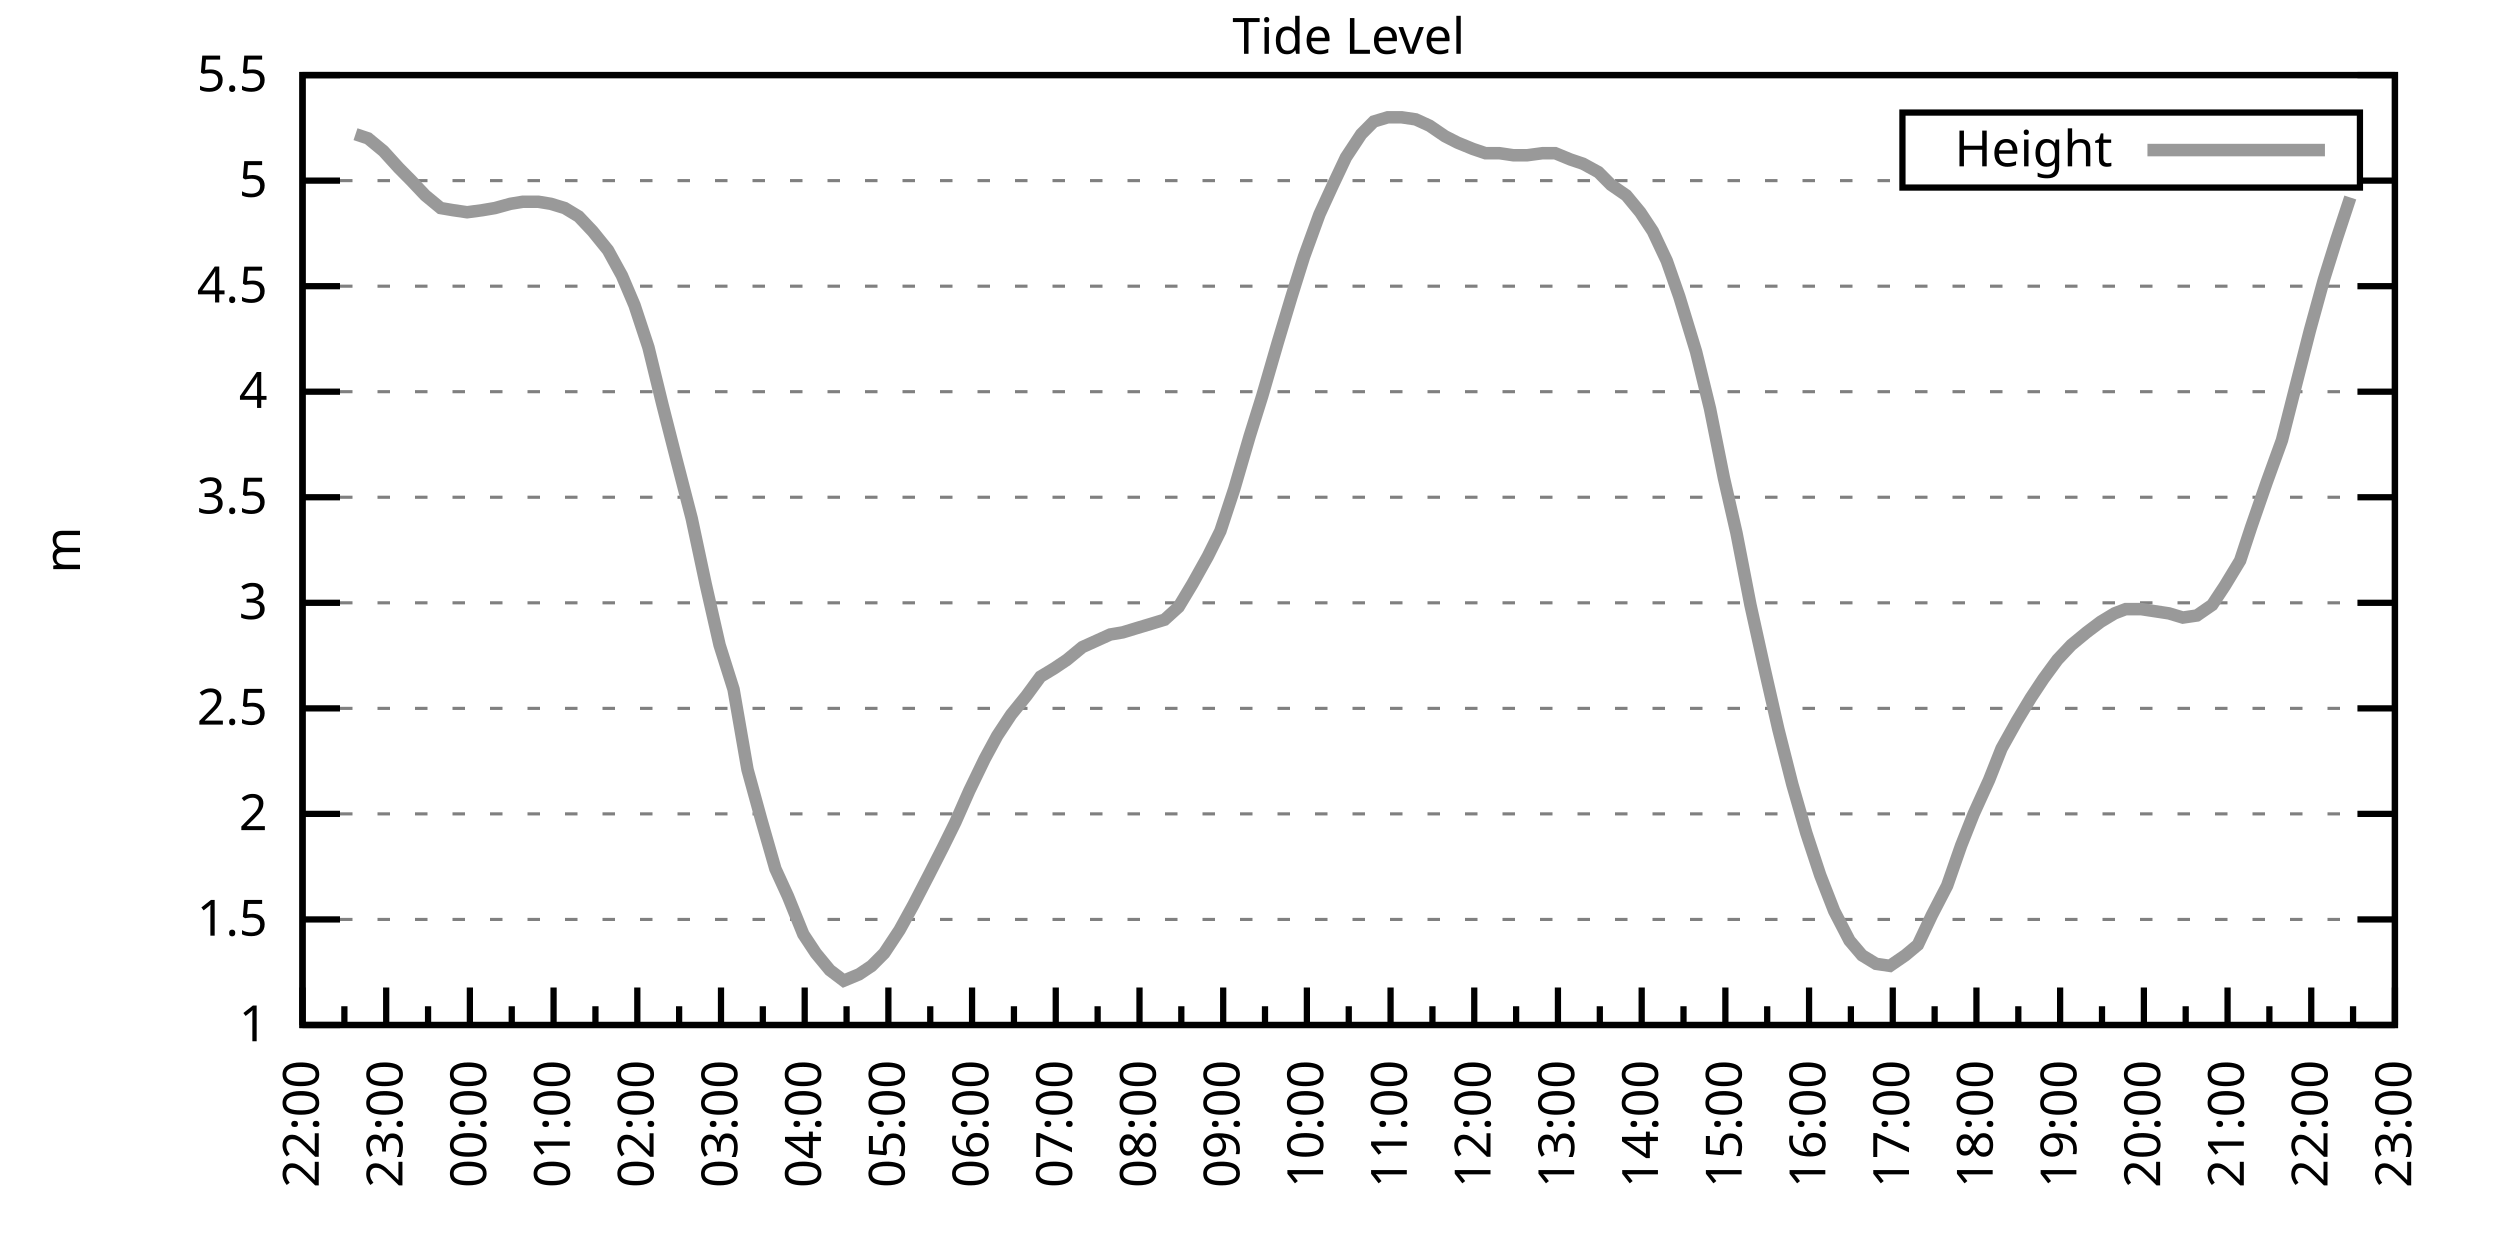
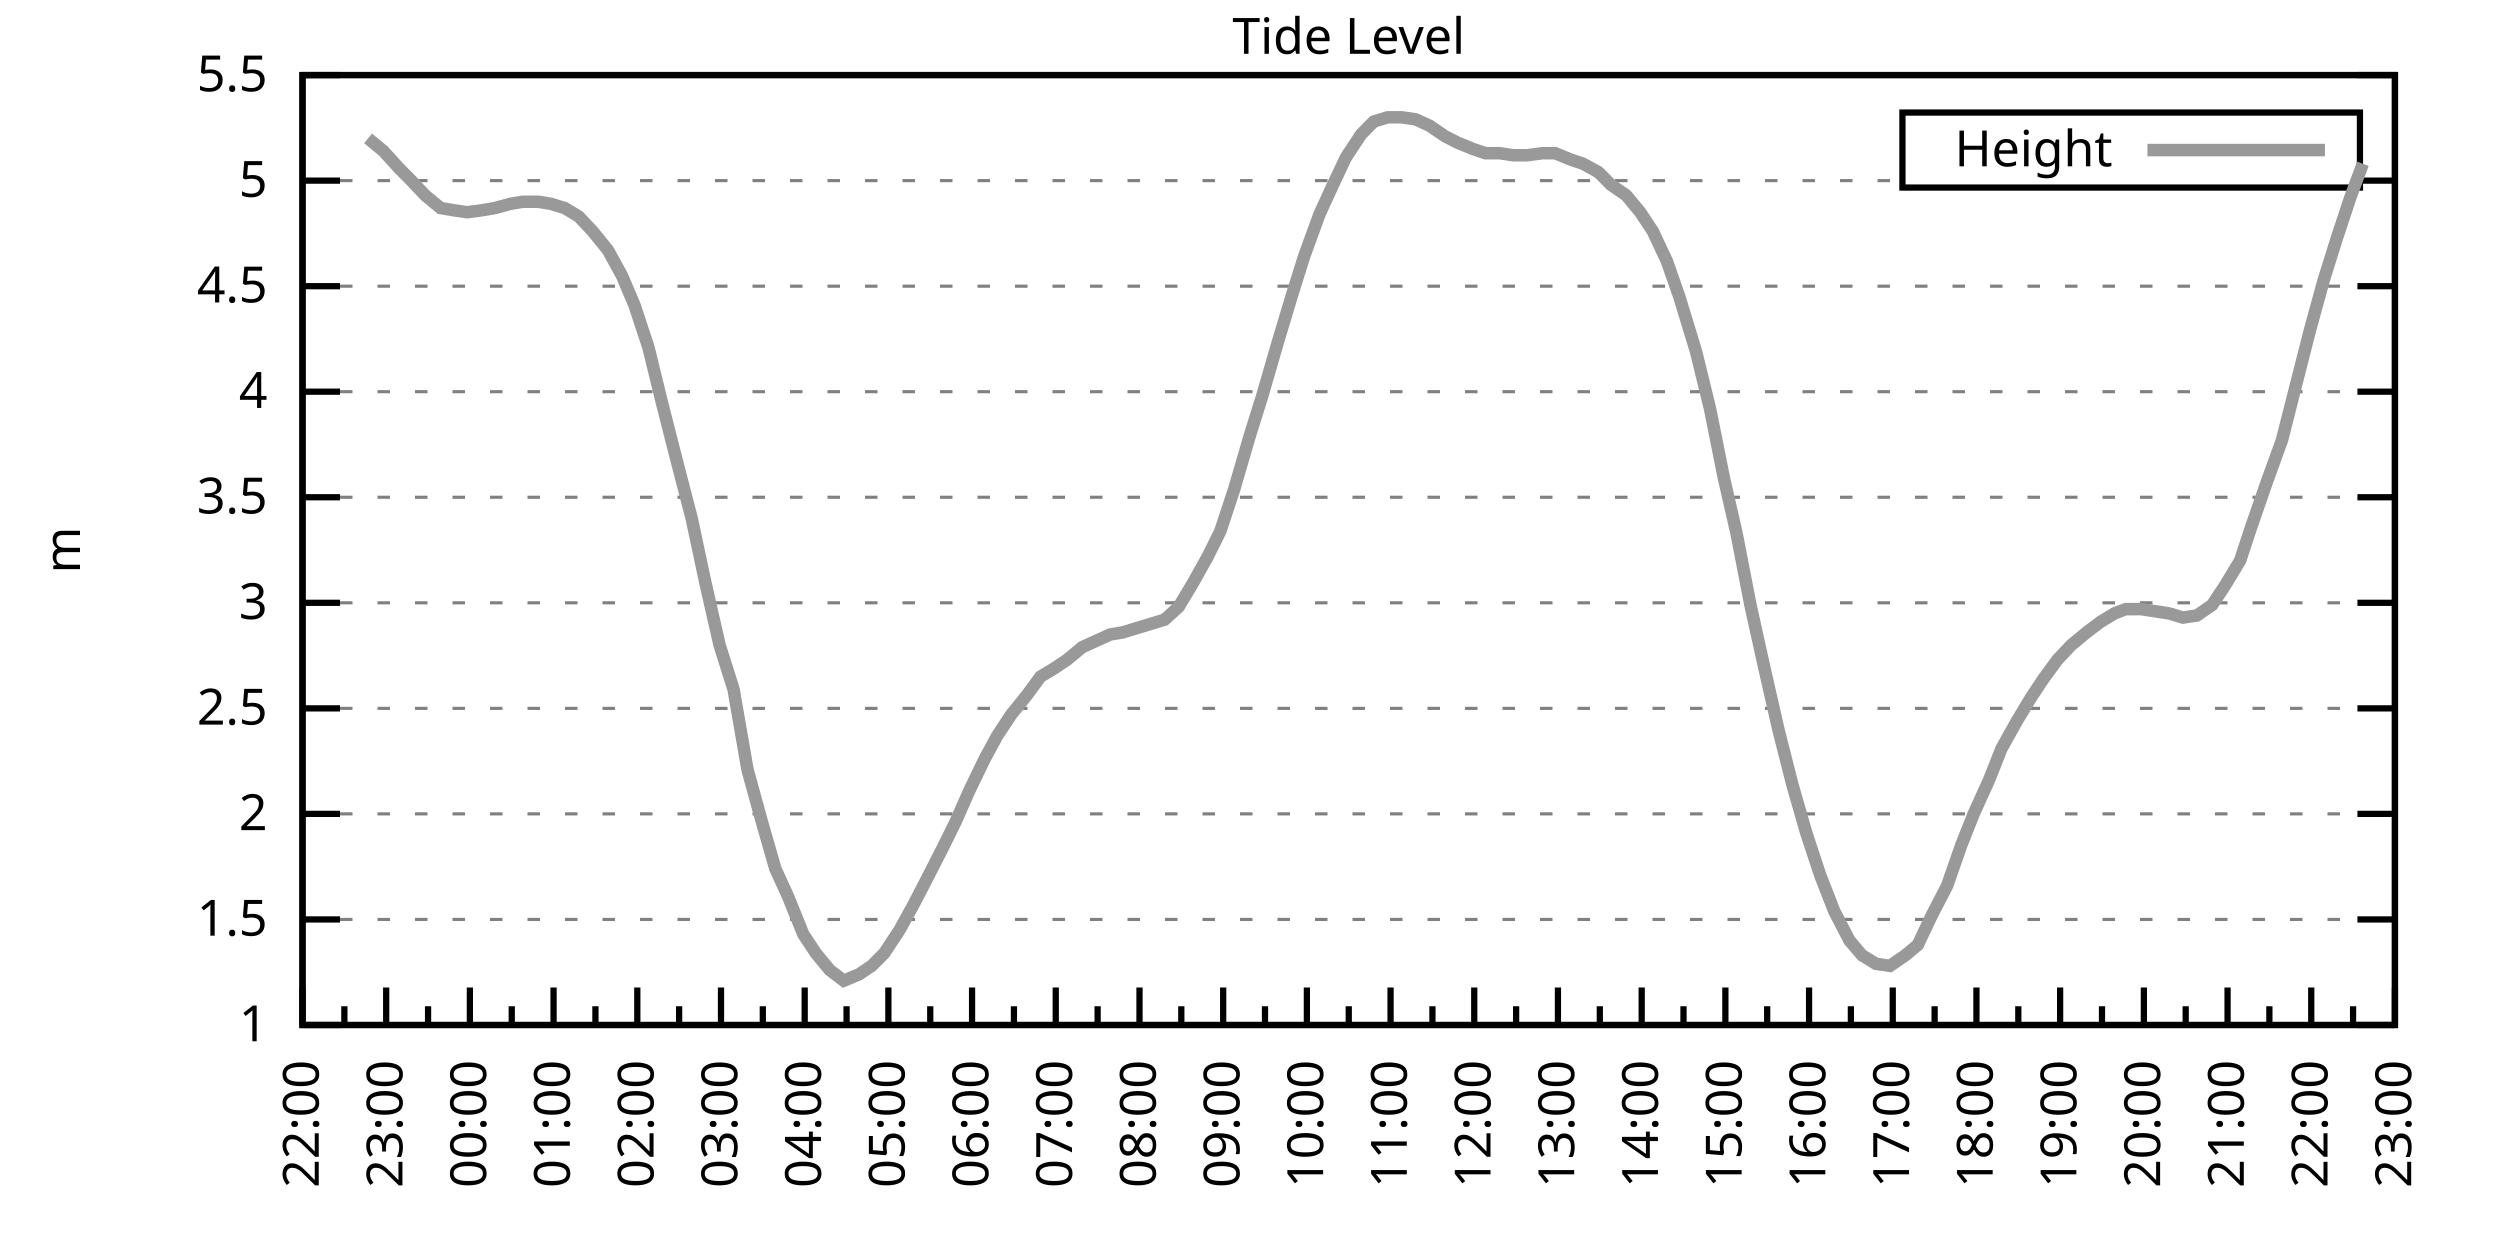
<svg xmlns="http://www.w3.org/2000/svg" xmlns:xlink="http://www.w3.org/1999/xlink" width="400" height="200" viewBox="0 0 400 200">
  <g id="gnuplot_canvas">
    <rect x="0" y="0" width="400" height="200" fill="none" />
    <defs>
      <circle id="gpDot" r="0.5" stroke-width="0.5" stroke="currentColor" />
      <path id="gpPt0" stroke-width="0.333" stroke="currentColor" d="M-1,0 h2 M0,-1 v2" />
      <path id="gpPt1" stroke-width="0.333" stroke="currentColor" d="M-1,-1 L1,1 M1,-1 L-1,1" />
      <path id="gpPt2" stroke-width="0.333" stroke="currentColor" d="M-1,0 L1,0 M0,-1 L0,1 M-1,-1 L1,1 M-1,1 L1,-1" />
      <rect id="gpPt3" stroke-width="0.333" stroke="currentColor" x="-1" y="-1" width="2" height="2" />
      <rect id="gpPt4" stroke-width="0.333" stroke="currentColor" fill="currentColor" x="-1" y="-1" width="2" height="2" />
      <circle id="gpPt5" stroke-width="0.333" stroke="currentColor" cx="0" cy="0" r="1" />
      <use xlink:href="#gpPt5" id="gpPt6" fill="currentColor" stroke="none" />
      <path id="gpPt7" stroke-width="0.333" stroke="currentColor" d="M0,-1.33 L-1.33,0.67 L1.33,0.67 z" />
      <use xlink:href="#gpPt7" id="gpPt8" fill="currentColor" stroke="none" />
      <use xlink:href="#gpPt7" id="gpPt9" stroke="currentColor" transform="rotate(180)" />
      <use xlink:href="#gpPt9" id="gpPt10" fill="currentColor" stroke="none" />
      <use xlink:href="#gpPt3" id="gpPt11" stroke="currentColor" transform="rotate(45)" />
      <use xlink:href="#gpPt11" id="gpPt12" fill="currentColor" stroke="none" />
      <path id="gpPt13" stroke-width="0.333" stroke="currentColor" d="M0,1.330 L1.265,0.411 L0.782,-1.067 L-0.782,-1.076 L-1.265,0.411 z" />
      <use xlink:href="#gpPt13" id="gpPt14" fill="currentColor" stroke="none" />
      <filter id="textbox" filterUnits="objectBoundingBox" x="0" y="0" height="1" width="1">
        <feFlood flood-color="white" flood-opacity="1" result="bgnd" />
        <feComposite in="SourceGraphic" in2="bgnd" operator="atop" />
      </filter>
      <filter id="greybox" filterUnits="objectBoundingBox" x="0" y="0" height="1" width="1">
        <feFlood flood-color="lightgrey" flood-opacity="1" result="grey" />
        <feComposite in="SourceGraphic" in2="grey" operator="atop" />
      </filter>
    </defs>
    <g fill="none" color="white" stroke="currentColor" stroke-width="1.00" stroke-linecap="butt" stroke-linejoin="miter">
</g>
    <g fill="none" color="black" stroke="currentColor" stroke-width="1.00" stroke-linecap="butt" stroke-linejoin="miter">
      <g stroke="none" shape-rendering="crispEdges">
        <polygon fill="rgb(255, 255, 255)" points="48.40,164.00 383.18,164.00 383.18,12.02 48.40,12.02 " />
      </g>
    </g>
    <g fill="none" color="black" stroke="currentColor" stroke-width="1.00" stroke-linecap="butt" stroke-linejoin="miter">
</g>
    <g fill="none" color="black" stroke="black" stroke-width="0.50" stroke-linecap="butt" stroke-linejoin="miter">
</g>
    <g fill="none" color="gray" stroke="currentColor" stroke-width="0.50" stroke-linecap="butt" stroke-linejoin="miter">
      <path stroke="gray" stroke-dasharray="2,4" class="gridline" d="M48.40,164.00 L383.19,164.00  " />
    </g>
    <g fill="none" color="gray" stroke="gray" stroke-width="1.00" stroke-linecap="butt" stroke-linejoin="miter">
</g>
    <g fill="none" color="black" stroke="currentColor" stroke-width="1.00" stroke-linecap="butt" stroke-linejoin="miter">
      <path stroke="black" d="M48.40,164.00 L54.40,164.00 M383.19,164.00 L377.19,164.00  " />
      <g transform="translate(42.80,166.60)" stroke="none" fill="black" font-family="Sans" font-size="8.00" text-anchor="end">
        <text>
          <tspan font-family="Sans"> 1</tspan>
        </text>
      </g>
    </g>
    <g fill="none" color="black" stroke="currentColor" stroke-width="1.00" stroke-linecap="butt" stroke-linejoin="miter">
</g>
    <g fill="none" color="black" stroke="black" stroke-width="0.50" stroke-linecap="butt" stroke-linejoin="miter">
</g>
    <g fill="none" color="gray" stroke="currentColor" stroke-width="0.50" stroke-linecap="butt" stroke-linejoin="miter">
      <path stroke="gray" stroke-dasharray="2,4" class="gridline" d="M48.40,147.11 L383.19,147.11  " />
    </g>
    <g fill="none" color="gray" stroke="gray" stroke-width="1.00" stroke-linecap="butt" stroke-linejoin="miter">
</g>
    <g fill="none" color="black" stroke="currentColor" stroke-width="1.00" stroke-linecap="butt" stroke-linejoin="miter">
      <path stroke="black" d="M48.40,147.11 L54.40,147.11 M383.19,147.11 L377.19,147.11  " />
      <g transform="translate(42.80,149.71)" stroke="none" fill="black" font-family="Sans" font-size="8.00" text-anchor="end">
        <text>
          <tspan font-family="Sans"> 1.5</tspan>
        </text>
      </g>
    </g>
    <g fill="none" color="black" stroke="currentColor" stroke-width="1.00" stroke-linecap="butt" stroke-linejoin="miter">
</g>
    <g fill="none" color="black" stroke="black" stroke-width="0.50" stroke-linecap="butt" stroke-linejoin="miter">
</g>
    <g fill="none" color="gray" stroke="currentColor" stroke-width="0.50" stroke-linecap="butt" stroke-linejoin="miter">
      <path stroke="gray" stroke-dasharray="2,4" class="gridline" d="M48.40,130.22 L383.19,130.22  " />
    </g>
    <g fill="none" color="gray" stroke="gray" stroke-width="1.00" stroke-linecap="butt" stroke-linejoin="miter">
</g>
    <g fill="none" color="black" stroke="currentColor" stroke-width="1.00" stroke-linecap="butt" stroke-linejoin="miter">
      <path stroke="black" d="M48.40,130.22 L54.40,130.22 M383.19,130.22 L377.19,130.22  " />
      <g transform="translate(42.80,132.82)" stroke="none" fill="black" font-family="Sans" font-size="8.00" text-anchor="end">
        <text>
          <tspan font-family="Sans"> 2</tspan>
        </text>
      </g>
    </g>
    <g fill="none" color="black" stroke="currentColor" stroke-width="1.00" stroke-linecap="butt" stroke-linejoin="miter">
</g>
    <g fill="none" color="black" stroke="black" stroke-width="0.50" stroke-linecap="butt" stroke-linejoin="miter">
</g>
    <g fill="none" color="gray" stroke="currentColor" stroke-width="0.50" stroke-linecap="butt" stroke-linejoin="miter">
      <path stroke="gray" stroke-dasharray="2,4" class="gridline" d="M48.40,113.34 L383.19,113.34  " />
    </g>
    <g fill="none" color="gray" stroke="gray" stroke-width="1.00" stroke-linecap="butt" stroke-linejoin="miter">
</g>
    <g fill="none" color="black" stroke="currentColor" stroke-width="1.00" stroke-linecap="butt" stroke-linejoin="miter">
      <path stroke="black" d="M48.40,113.34 L54.40,113.34 M383.19,113.34 L377.19,113.34  " />
      <g transform="translate(42.80,115.94)" stroke="none" fill="black" font-family="Sans" font-size="8.00" text-anchor="end">
        <text>
          <tspan font-family="Sans"> 2.5</tspan>
        </text>
      </g>
    </g>
    <g fill="none" color="black" stroke="currentColor" stroke-width="1.00" stroke-linecap="butt" stroke-linejoin="miter">
</g>
    <g fill="none" color="black" stroke="black" stroke-width="0.50" stroke-linecap="butt" stroke-linejoin="miter">
</g>
    <g fill="none" color="gray" stroke="currentColor" stroke-width="0.50" stroke-linecap="butt" stroke-linejoin="miter">
      <path stroke="gray" stroke-dasharray="2,4" class="gridline" d="M48.40,96.45 L383.19,96.45  " />
    </g>
    <g fill="none" color="gray" stroke="gray" stroke-width="1.00" stroke-linecap="butt" stroke-linejoin="miter">
</g>
    <g fill="none" color="black" stroke="currentColor" stroke-width="1.00" stroke-linecap="butt" stroke-linejoin="miter">
      <path stroke="black" d="M48.40,96.45 L54.40,96.45 M383.19,96.45 L377.19,96.45  " />
      <g transform="translate(42.80,99.05)" stroke="none" fill="black" font-family="Sans" font-size="8.00" text-anchor="end">
        <text>
          <tspan font-family="Sans"> 3</tspan>
        </text>
      </g>
    </g>
    <g fill="none" color="black" stroke="currentColor" stroke-width="1.00" stroke-linecap="butt" stroke-linejoin="miter">
</g>
    <g fill="none" color="black" stroke="black" stroke-width="0.50" stroke-linecap="butt" stroke-linejoin="miter">
</g>
    <g fill="none" color="gray" stroke="currentColor" stroke-width="0.50" stroke-linecap="butt" stroke-linejoin="miter">
      <path stroke="gray" stroke-dasharray="2,4" class="gridline" d="M48.40,79.56 L383.19,79.56  " />
    </g>
    <g fill="none" color="gray" stroke="gray" stroke-width="1.00" stroke-linecap="butt" stroke-linejoin="miter">
</g>
    <g fill="none" color="black" stroke="currentColor" stroke-width="1.00" stroke-linecap="butt" stroke-linejoin="miter">
      <path stroke="black" d="M48.40,79.56 L54.40,79.56 M383.19,79.56 L377.19,79.56  " />
      <g transform="translate(42.80,82.16)" stroke="none" fill="black" font-family="Sans" font-size="8.00" text-anchor="end">
        <text>
          <tspan font-family="Sans"> 3.5</tspan>
        </text>
      </g>
    </g>
    <g fill="none" color="black" stroke="currentColor" stroke-width="1.00" stroke-linecap="butt" stroke-linejoin="miter">
</g>
    <g fill="none" color="black" stroke="black" stroke-width="0.50" stroke-linecap="butt" stroke-linejoin="miter">
</g>
    <g fill="none" color="gray" stroke="currentColor" stroke-width="0.50" stroke-linecap="butt" stroke-linejoin="miter">
      <path stroke="gray" stroke-dasharray="2,4" class="gridline" d="M48.40,62.67 L383.19,62.67  " />
    </g>
    <g fill="none" color="gray" stroke="gray" stroke-width="1.00" stroke-linecap="butt" stroke-linejoin="miter">
</g>
    <g fill="none" color="black" stroke="currentColor" stroke-width="1.00" stroke-linecap="butt" stroke-linejoin="miter">
      <path stroke="black" d="M48.40,62.67 L54.40,62.67 M383.19,62.67 L377.19,62.67  " />
      <g transform="translate(42.80,65.27)" stroke="none" fill="black" font-family="Sans" font-size="8.00" text-anchor="end">
        <text>
          <tspan font-family="Sans"> 4</tspan>
        </text>
      </g>
    </g>
    <g fill="none" color="black" stroke="currentColor" stroke-width="1.00" stroke-linecap="butt" stroke-linejoin="miter">
</g>
    <g fill="none" color="black" stroke="black" stroke-width="0.50" stroke-linecap="butt" stroke-linejoin="miter">
</g>
    <g fill="none" color="gray" stroke="currentColor" stroke-width="0.50" stroke-linecap="butt" stroke-linejoin="miter">
      <path stroke="gray" stroke-dasharray="2,4" class="gridline" d="M48.40,45.79 L383.19,45.79  " />
    </g>
    <g fill="none" color="gray" stroke="gray" stroke-width="1.00" stroke-linecap="butt" stroke-linejoin="miter">
</g>
    <g fill="none" color="black" stroke="currentColor" stroke-width="1.00" stroke-linecap="butt" stroke-linejoin="miter">
      <path stroke="black" d="M48.40,45.79 L54.40,45.79 M383.19,45.79 L377.19,45.79  " />
      <g transform="translate(42.80,48.39)" stroke="none" fill="black" font-family="Sans" font-size="8.00" text-anchor="end">
        <text>
          <tspan font-family="Sans"> 4.5</tspan>
        </text>
      </g>
    </g>
    <g fill="none" color="black" stroke="currentColor" stroke-width="1.00" stroke-linecap="butt" stroke-linejoin="miter">
</g>
    <g fill="none" color="black" stroke="black" stroke-width="0.50" stroke-linecap="butt" stroke-linejoin="miter">
</g>
    <g fill="none" color="gray" stroke="currentColor" stroke-width="0.50" stroke-linecap="butt" stroke-linejoin="miter">
      <path stroke="gray" stroke-dasharray="2,4" class="gridline" d="M48.40,28.90 L304.39,28.90 M377.59,28.90 L383.19,28.90  " />
    </g>
    <g fill="none" color="gray" stroke="gray" stroke-width="1.00" stroke-linecap="butt" stroke-linejoin="miter">
</g>
    <g fill="none" color="black" stroke="currentColor" stroke-width="1.00" stroke-linecap="butt" stroke-linejoin="miter">
      <path stroke="black" d="M48.40,28.90 L54.40,28.90 M383.19,28.90 L377.19,28.90  " />
      <g transform="translate(42.80,31.50)" stroke="none" fill="black" font-family="Sans" font-size="8.00" text-anchor="end">
        <text>
          <tspan font-family="Sans"> 5</tspan>
        </text>
      </g>
    </g>
    <g fill="none" color="black" stroke="currentColor" stroke-width="1.00" stroke-linecap="butt" stroke-linejoin="miter">
</g>
    <g fill="none" color="black" stroke="black" stroke-width="0.50" stroke-linecap="butt" stroke-linejoin="miter">
</g>
    <g fill="none" color="gray" stroke="currentColor" stroke-width="0.50" stroke-linecap="butt" stroke-linejoin="miter">
      <path stroke="gray" stroke-dasharray="2,4" class="gridline" d="M48.40,12.01 L383.19,12.01  " />
    </g>
    <g fill="none" color="gray" stroke="gray" stroke-width="1.00" stroke-linecap="butt" stroke-linejoin="miter">
</g>
    <g fill="none" color="black" stroke="currentColor" stroke-width="1.00" stroke-linecap="butt" stroke-linejoin="miter">
      <path stroke="black" d="M48.40,12.01 L54.40,12.01 M383.19,12.01 L377.19,12.01  " />
      <g transform="translate(42.80,14.61)" stroke="none" fill="black" font-family="Sans" font-size="8.00" text-anchor="end">
        <text>
          <tspan font-family="Sans"> 5.5</tspan>
        </text>
      </g>
    </g>
    <g fill="none" color="black" stroke="currentColor" stroke-width="1.00" stroke-linecap="butt" stroke-linejoin="miter">
      <path stroke="black" d="M48.40,164.00 L48.40,158.00  " />
      <g transform="translate(51.00,169.60) rotate(270)" stroke="none" fill="black" font-family="Sans" font-size="8.00" text-anchor="end">
        <text>
          <tspan font-family="Sans">22:00</tspan>
        </text>
      </g>
    </g>
    <g fill="none" color="black" stroke="currentColor" stroke-width="1.00" stroke-linecap="butt" stroke-linejoin="miter">
      <path stroke="black" d="M55.10,164.00 L55.10,161.00 M61.79,164.00 L61.79,158.00  " />
      <g transform="translate(64.39,169.60) rotate(270)" stroke="none" fill="black" font-family="Sans" font-size="8.00" text-anchor="end">
        <text>
          <tspan font-family="Sans">23:00</tspan>
        </text>
      </g>
    </g>
    <g fill="none" color="black" stroke="currentColor" stroke-width="1.00" stroke-linecap="butt" stroke-linejoin="miter">
      <path stroke="black" d="M68.49,164.00 L68.49,161.00 M75.18,164.00 L75.18,158.00  " />
      <g transform="translate(77.78,169.60) rotate(270)" stroke="none" fill="black" font-family="Sans" font-size="8.00" text-anchor="end">
        <text>
          <tspan font-family="Sans">00:00</tspan>
        </text>
      </g>
    </g>
    <g fill="none" color="black" stroke="currentColor" stroke-width="1.00" stroke-linecap="butt" stroke-linejoin="miter">
      <path stroke="black" d="M81.88,164.00 L81.88,161.00 M88.57,164.00 L88.57,158.00  " />
      <g transform="translate(91.17,169.60) rotate(270)" stroke="none" fill="black" font-family="Sans" font-size="8.00" text-anchor="end">
        <text>
          <tspan font-family="Sans">01:00</tspan>
        </text>
      </g>
    </g>
    <g fill="none" color="black" stroke="currentColor" stroke-width="1.00" stroke-linecap="butt" stroke-linejoin="miter">
      <path stroke="black" d="M95.27,164.00 L95.27,161.00 M101.97,164.00 L101.97,158.00  " />
      <g transform="translate(104.57,169.60) rotate(270)" stroke="none" fill="black" font-family="Sans" font-size="8.00" text-anchor="end">
        <text>
          <tspan font-family="Sans">02:00</tspan>
        </text>
      </g>
    </g>
    <g fill="none" color="black" stroke="currentColor" stroke-width="1.00" stroke-linecap="butt" stroke-linejoin="miter">
      <path stroke="black" d="M108.66,164.00 L108.66,161.00 M115.36,164.00 L115.36,158.00  " />
      <g transform="translate(117.96,169.60) rotate(270)" stroke="none" fill="black" font-family="Sans" font-size="8.00" text-anchor="end">
        <text>
          <tspan font-family="Sans">03:00</tspan>
        </text>
      </g>
    </g>
    <g fill="none" color="black" stroke="currentColor" stroke-width="1.00" stroke-linecap="butt" stroke-linejoin="miter">
      <path stroke="black" d="M122.05,164.00 L122.05,161.00 M128.75,164.00 L128.75,158.00  " />
      <g transform="translate(131.35,169.60) rotate(270)" stroke="none" fill="black" font-family="Sans" font-size="8.00" text-anchor="end">
        <text>
          <tspan font-family="Sans">04:00</tspan>
        </text>
      </g>
    </g>
    <g fill="none" color="black" stroke="currentColor" stroke-width="1.00" stroke-linecap="butt" stroke-linejoin="miter">
      <path stroke="black" d="M135.45,164.00 L135.45,161.00 M142.14,164.00 L142.14,158.00  " />
      <g transform="translate(144.74,169.60) rotate(270)" stroke="none" fill="black" font-family="Sans" font-size="8.00" text-anchor="end">
        <text>
          <tspan font-family="Sans">05:00</tspan>
        </text>
      </g>
    </g>
    <g fill="none" color="black" stroke="currentColor" stroke-width="1.00" stroke-linecap="butt" stroke-linejoin="miter">
      <path stroke="black" d="M148.84,164.00 L148.84,161.00 M155.53,164.00 L155.53,158.00  " />
      <g transform="translate(158.13,169.60) rotate(270)" stroke="none" fill="black" font-family="Sans" font-size="8.00" text-anchor="end">
        <text>
          <tspan font-family="Sans">06:00</tspan>
        </text>
      </g>
    </g>
    <g fill="none" color="black" stroke="currentColor" stroke-width="1.00" stroke-linecap="butt" stroke-linejoin="miter">
      <path stroke="black" d="M162.23,164.00 L162.23,161.00 M168.92,164.00 L168.92,158.00  " />
      <g transform="translate(171.52,169.60) rotate(270)" stroke="none" fill="black" font-family="Sans" font-size="8.00" text-anchor="end">
        <text>
          <tspan font-family="Sans">07:00</tspan>
        </text>
      </g>
    </g>
    <g fill="none" color="black" stroke="currentColor" stroke-width="1.00" stroke-linecap="butt" stroke-linejoin="miter">
      <path stroke="black" d="M175.62,164.00 L175.62,161.00 M182.32,164.00 L182.32,158.00  " />
      <g transform="translate(184.92,169.60) rotate(270)" stroke="none" fill="black" font-family="Sans" font-size="8.00" text-anchor="end">
        <text>
          <tspan font-family="Sans">08:00</tspan>
        </text>
      </g>
    </g>
    <g fill="none" color="black" stroke="currentColor" stroke-width="1.00" stroke-linecap="butt" stroke-linejoin="miter">
      <path stroke="black" d="M189.01,164.00 L189.01,161.00 M195.71,164.00 L195.71,158.00  " />
      <g transform="translate(198.31,169.60) rotate(270)" stroke="none" fill="black" font-family="Sans" font-size="8.00" text-anchor="end">
        <text>
          <tspan font-family="Sans">09:00</tspan>
        </text>
      </g>
    </g>
    <g fill="none" color="black" stroke="currentColor" stroke-width="1.00" stroke-linecap="butt" stroke-linejoin="miter">
      <path stroke="black" d="M202.40,164.00 L202.40,161.00 M209.10,164.00 L209.10,158.00  " />
      <g transform="translate(211.70,169.60) rotate(270)" stroke="none" fill="black" font-family="Sans" font-size="8.00" text-anchor="end">
        <text>
          <tspan font-family="Sans">10:00</tspan>
        </text>
      </g>
    </g>
    <g fill="none" color="black" stroke="currentColor" stroke-width="1.00" stroke-linecap="butt" stroke-linejoin="miter">
      <path stroke="black" d="M215.80,164.00 L215.80,161.00 M222.49,164.00 L222.49,158.00  " />
      <g transform="translate(225.09,169.60) rotate(270)" stroke="none" fill="black" font-family="Sans" font-size="8.00" text-anchor="end">
        <text>
          <tspan font-family="Sans">11:00</tspan>
        </text>
      </g>
    </g>
    <g fill="none" color="black" stroke="currentColor" stroke-width="1.00" stroke-linecap="butt" stroke-linejoin="miter">
      <path stroke="black" d="M229.19,164.00 L229.19,161.00 M235.88,164.00 L235.88,158.00  " />
      <g transform="translate(238.48,169.60) rotate(270)" stroke="none" fill="black" font-family="Sans" font-size="8.00" text-anchor="end">
        <text>
          <tspan font-family="Sans">12:00</tspan>
        </text>
      </g>
    </g>
    <g fill="none" color="black" stroke="currentColor" stroke-width="1.00" stroke-linecap="butt" stroke-linejoin="miter">
      <path stroke="black" d="M242.58,164.00 L242.58,161.00 M249.27,164.00 L249.27,158.00  " />
      <g transform="translate(251.87,169.60) rotate(270)" stroke="none" fill="black" font-family="Sans" font-size="8.00" text-anchor="end">
        <text>
          <tspan font-family="Sans">13:00</tspan>
        </text>
      </g>
    </g>
    <g fill="none" color="black" stroke="currentColor" stroke-width="1.00" stroke-linecap="butt" stroke-linejoin="miter">
      <path stroke="black" d="M255.97,164.00 L255.97,161.00 M262.67,164.00 L262.67,158.00  " />
      <g transform="translate(265.27,169.60) rotate(270)" stroke="none" fill="black" font-family="Sans" font-size="8.00" text-anchor="end">
        <text>
          <tspan font-family="Sans">14:00</tspan>
        </text>
      </g>
    </g>
    <g fill="none" color="black" stroke="currentColor" stroke-width="1.00" stroke-linecap="butt" stroke-linejoin="miter">
      <path stroke="black" d="M269.36,164.00 L269.36,161.00 M276.06,164.00 L276.06,158.00  " />
      <g transform="translate(278.66,169.60) rotate(270)" stroke="none" fill="black" font-family="Sans" font-size="8.00" text-anchor="end">
        <text>
          <tspan font-family="Sans">15:00</tspan>
        </text>
      </g>
    </g>
    <g fill="none" color="black" stroke="currentColor" stroke-width="1.00" stroke-linecap="butt" stroke-linejoin="miter">
      <path stroke="black" d="M282.75,164.00 L282.75,161.00 M289.45,164.00 L289.45,158.00  " />
      <g transform="translate(292.05,169.60) rotate(270)" stroke="none" fill="black" font-family="Sans" font-size="8.00" text-anchor="end">
        <text>
          <tspan font-family="Sans">16:00</tspan>
        </text>
      </g>
    </g>
    <g fill="none" color="black" stroke="currentColor" stroke-width="1.00" stroke-linecap="butt" stroke-linejoin="miter">
      <path stroke="black" d="M296.14,164.00 L296.14,161.00 M302.84,164.00 L302.84,158.00  " />
      <g transform="translate(305.44,169.60) rotate(270)" stroke="none" fill="black" font-family="Sans" font-size="8.00" text-anchor="end">
        <text>
          <tspan font-family="Sans">17:00</tspan>
        </text>
      </g>
    </g>
    <g fill="none" color="black" stroke="currentColor" stroke-width="1.00" stroke-linecap="butt" stroke-linejoin="miter">
      <path stroke="black" d="M309.54,164.00 L309.54,161.00 M316.23,164.00 L316.23,158.00  " />
      <g transform="translate(318.83,169.60) rotate(270)" stroke="none" fill="black" font-family="Sans" font-size="8.00" text-anchor="end">
        <text>
          <tspan font-family="Sans">18:00</tspan>
        </text>
      </g>
    </g>
    <g fill="none" color="black" stroke="currentColor" stroke-width="1.00" stroke-linecap="butt" stroke-linejoin="miter">
      <path stroke="black" d="M322.93,164.00 L322.93,161.00 M329.62,164.00 L329.62,158.00  " />
      <g transform="translate(332.22,169.60) rotate(270)" stroke="none" fill="black" font-family="Sans" font-size="8.00" text-anchor="end">
        <text>
          <tspan font-family="Sans">19:00</tspan>
        </text>
      </g>
    </g>
    <g fill="none" color="black" stroke="currentColor" stroke-width="1.00" stroke-linecap="butt" stroke-linejoin="miter">
      <path stroke="black" d="M336.32,164.00 L336.32,161.00 M343.02,164.00 L343.02,158.00  " />
      <g transform="translate(345.62,169.60) rotate(270)" stroke="none" fill="black" font-family="Sans" font-size="8.00" text-anchor="end">
        <text>
          <tspan font-family="Sans">20:00</tspan>
        </text>
      </g>
    </g>
    <g fill="none" color="black" stroke="currentColor" stroke-width="1.00" stroke-linecap="butt" stroke-linejoin="miter">
      <path stroke="black" d="M349.71,164.00 L349.71,161.00 M356.41,164.00 L356.41,158.00  " />
      <g transform="translate(359.01,169.60) rotate(270)" stroke="none" fill="black" font-family="Sans" font-size="8.00" text-anchor="end">
        <text>
          <tspan font-family="Sans">21:00</tspan>
        </text>
      </g>
    </g>
    <g fill="none" color="black" stroke="currentColor" stroke-width="1.00" stroke-linecap="butt" stroke-linejoin="miter">
      <path stroke="black" d="M363.10,164.00 L363.10,161.00 M369.80,164.00 L369.80,158.00  " />
      <g transform="translate(372.40,169.60) rotate(270)" stroke="none" fill="black" font-family="Sans" font-size="8.00" text-anchor="end">
        <text>
          <tspan font-family="Sans">22:00</tspan>
        </text>
      </g>
    </g>
    <g fill="none" color="black" stroke="currentColor" stroke-width="1.00" stroke-linecap="butt" stroke-linejoin="miter">
      <path stroke="black" d="M376.49,164.00 L376.49,161.00 M383.19,164.00 L383.19,158.00  " />
      <g transform="translate(385.79,169.60) rotate(270)" stroke="none" fill="black" font-family="Sans" font-size="8.00" text-anchor="end">
        <text>
          <tspan font-family="Sans">23:00</tspan>
        </text>
      </g>
    </g>
    <g fill="none" color="black" stroke="currentColor" stroke-width="1.00" stroke-linecap="butt" stroke-linejoin="miter">
</g>
    <g fill="none" color="black" stroke="currentColor" stroke-width="1.00" stroke-linecap="butt" stroke-linejoin="miter">
      <path stroke="black" d="M48.40,12.01 L48.40,164.00 L383.19,164.00 L383.19,12.01 L48.40,12.01 Z  " />
    </g>
    <g fill="none" color="black" stroke="currentColor" stroke-width="1.00" stroke-linecap="butt" stroke-linejoin="miter">
      <g transform="translate(12.80,88.01) rotate(270)" stroke="none" fill="black" font-family="Sans" font-size="8.00" text-anchor="middle">
        <text>
          <tspan font-family="Sans">m</tspan>
        </text>
      </g>
    </g>
    <g fill="none" color="black" stroke="currentColor" stroke-width="1.00" stroke-linecap="butt" stroke-linejoin="miter">
</g>
    <g fill="none" color="black" stroke="currentColor" stroke-width="1.00" stroke-linecap="butt" stroke-linejoin="miter">
      <path stroke="black" d="M304.39,30.01 L304.39,18.01 L377.59,18.01 L377.59,30.01 L304.39,30.01 Z  " />
    </g>
    <g id="Tide_level_plot_1">
      <g fill="none" color="white" stroke="black" stroke-width="2.00" stroke-linecap="butt" stroke-linejoin="miter">
</g>
      <g fill="none" color="black" stroke="currentColor" stroke-width="2.00" stroke-linecap="butt" stroke-linejoin="miter">
        <g transform="translate(337.99,26.61)" stroke="none" fill="black" font-family="Sans" font-size="8.00" text-anchor="end">
          <text>
            <tspan font-family="Sans">Height</tspan>
          </text>
        </g>
      </g>
      <g fill="none" color="black" stroke="currentColor" stroke-width="2.00" stroke-linecap="butt" stroke-linejoin="miter">
-         <path stroke="rgb(153, 153, 153)" d="M343.59,24.01 L371.99,24.01 M56.88,21.47 L58.89,22.14 L61.35,24.17 L63.80,26.87 L65.81,28.90 L68.04,31.26   L70.50,33.29 L72.50,33.63 L74.74,33.96 L77.19,33.63 L79.20,33.29 L81.66,32.61 L83.66,32.28 L86.12,32.28   L88.13,32.61 L90.36,33.29 L92.59,34.64 L94.82,37.00 L97.28,40.04 L99.51,44.10 L101.52,48.83 L103.75,55.58   L105.98,64.70 L108.22,73.48 L110.67,82.94 L112.90,93.41 L115.13,103.20 L117.37,110.30 L119.60,123.13 L121.83,131.24   L124.06,139.01 L126.07,143.40 L128.53,149.48 L130.54,152.52 L132.77,155.22 L135.00,156.91 L137.45,155.89 L139.46,154.54   L141.47,152.52 L143.93,148.80 L146.16,144.75 L148.61,140.02 L150.85,135.63 L152.85,131.58 L155.09,126.51 L157.54,121.44   L159.55,117.73 L161.78,114.35 L164.24,111.31 L166.47,108.27 L168.70,106.92 L170.71,105.57 L173.17,103.54 L175.40,102.53   L177.63,101.52 L179.64,101.18 L181.87,100.50 L184.10,99.83 L186.33,99.15 L188.57,97.12 L190.80,93.41 L193.25,89.02   L195.26,84.97 L197.49,78.21 L199.95,69.77 L201.96,63.35 L204.41,54.90 L206.64,47.47 L208.65,41.06 L211.11,34.30   L213.12,29.91 L215.35,25.18 L217.80,21.47 L219.81,19.44 L222.04,18.77 L224.28,18.77 L226.51,19.10 L228.74,20.12   L231.20,21.80 L233.20,22.82 L235.66,23.83 L237.67,24.51 L239.90,24.51 L242.13,24.84 L244.36,24.84 L246.82,24.51   L248.83,24.51 L251.28,25.52 L253.29,26.20 L255.75,27.55 L257.76,29.57 L260.21,31.26 L262.44,33.96 L264.45,37.00   L266.68,41.73 L268.69,47.47 L271.37,56.26 L273.60,65.38 L275.83,76.52 L277.84,85.30 L280.07,96.79 L282.31,106.92   L284.54,116.71 L286.77,125.50 L289.00,133.26 L291.23,140.02 L293.47,145.76 L295.92,150.49 L297.93,152.85 L300.16,154.21   L302.39,154.54 L304.85,152.85 L306.86,151.17 L309.09,146.44 L311.54,141.71 L313.78,135.29 L315.79,130.22 L318.24,124.82   L320.25,119.75 L322.70,115.36 L324.94,111.65 L326.95,108.61 L329.18,105.57 L331.41,103.20 L333.86,101.18 L336.10,99.49   L338.33,98.14 L340.11,97.46 L342.57,97.46 L347.03,98.14 L349.26,98.81 L351.50,98.48 L353.95,96.79 L355.96,93.75   L358.42,89.69 L360.20,84.29 L362.66,77.20 L365.11,70.44 L367.34,61.66 L369.58,52.88 L371.81,44.77 L373.82,38.35   L376.05,31.60  " />
+         <path stroke="rgb(153, 153, 153)" d="M343.59,24.01 L371.99,24.01 M58.89,22.14 L61.35,24.17 L63.80,26.87 L65.81,28.90 L68.04,31.26 L70.50,33.29   L72.50,33.63 L74.74,33.96 L77.19,33.63 L79.20,33.29 L81.66,32.61 L83.66,32.28 L86.12,32.28 L88.13,32.61   L90.36,33.29 L92.59,34.64 L94.82,37.00 L97.28,40.04 L99.51,44.10 L101.52,48.83 L103.75,55.58 L105.98,64.70   L108.22,73.48 L110.67,82.94 L112.90,93.41 L115.13,103.20 L117.37,110.30 L119.60,123.13 L121.83,131.24 L124.06,139.01   L126.07,143.40 L128.53,149.48 L130.54,152.52 L132.77,155.22 L135.00,156.91 L137.45,155.89 L139.46,154.54 L141.47,152.52   L143.93,148.80 L146.16,144.75 L148.61,140.02 L150.85,135.63 L152.85,131.58 L155.09,126.51 L157.54,121.44 L159.55,117.73   L161.78,114.35 L164.24,111.31 L166.47,108.27 L168.70,106.92 L170.71,105.57 L173.17,103.54 L175.40,102.53 L177.63,101.52   L179.64,101.18 L181.87,100.50 L184.10,99.83 L186.33,99.15 L188.57,97.12 L190.80,93.41 L193.25,89.02 L195.26,84.97   L197.49,78.21 L199.95,69.77 L201.96,63.35 L204.41,54.90 L206.64,47.47 L208.65,41.06 L211.11,34.30 L213.12,29.91   L215.35,25.18 L217.80,21.47 L219.81,19.44 L222.04,18.77 L224.28,18.77 L226.51,19.10 L228.74,20.12 L231.20,21.80   L233.20,22.82 L235.66,23.83 L237.67,24.51 L239.90,24.51 L242.13,24.84 L244.36,24.84 L246.82,24.51 L248.83,24.51   L251.28,25.52 L253.29,26.20 L255.75,27.55 L257.76,29.57 L260.21,31.26 L262.44,33.96 L264.45,37.00 L266.68,41.73   L268.69,47.47 L271.37,56.26 L273.60,65.38 L275.83,76.52 L277.84,85.30 L280.07,96.79 L282.31,106.92 L284.54,116.71   L286.77,125.50 L289.00,133.26 L291.23,140.02 L293.47,145.76 L295.92,150.49 L297.93,152.85 L300.16,154.21 L302.39,154.54   L304.85,152.85 L306.86,151.17 L309.09,146.44 L311.54,141.71 L313.78,135.29 L315.79,130.22 L318.24,124.82 L320.25,119.75   L322.70,115.36 L324.94,111.65 L326.95,108.61 L329.18,105.57 L331.41,103.20 L333.86,101.18 L336.10,99.49 L338.33,98.14   L340.11,97.46 L342.57,97.46 L347.03,98.14 L349.26,98.81 L351.50,98.48 L353.95,96.79 L355.96,93.75 L358.42,89.69   L360.20,84.29 L362.66,77.20 L365.11,70.44 L367.34,61.66 L369.58,52.88 L371.81,44.77 L373.82,38.35 L376.05,31.60   L378.06,26.20  " />
      </g>
    </g>
    <g fill="none" color="black" stroke="currentColor" stroke-width="2.00" stroke-linecap="butt" stroke-linejoin="miter">
</g>
    <g fill="none" color="black" stroke="black" stroke-width="1.00" stroke-linecap="butt" stroke-linejoin="miter">
</g>
    <g fill="none" color="black" stroke="currentColor" stroke-width="1.00" stroke-linecap="butt" stroke-linejoin="miter">
      <path stroke="black" d="M48.40,12.01 L48.40,164.00 L383.19,164.00 L383.19,12.01 L48.40,12.01 Z  " />
    </g>
    <g fill="none" color="black" stroke="currentColor" stroke-width="1.00" stroke-linecap="butt" stroke-linejoin="miter">
      <g transform="translate(215.79,8.61)" stroke="none" fill="black" font-family="Sans" font-size="8.00" text-anchor="middle">
        <text>
          <tspan font-family="Sans">Tide Level</tspan>
        </text>
      </g>
    </g>
    <g fill="none" color="black" stroke="currentColor" stroke-width="1.00" stroke-linecap="butt" stroke-linejoin="miter">
</g>
  </g>
</svg>
